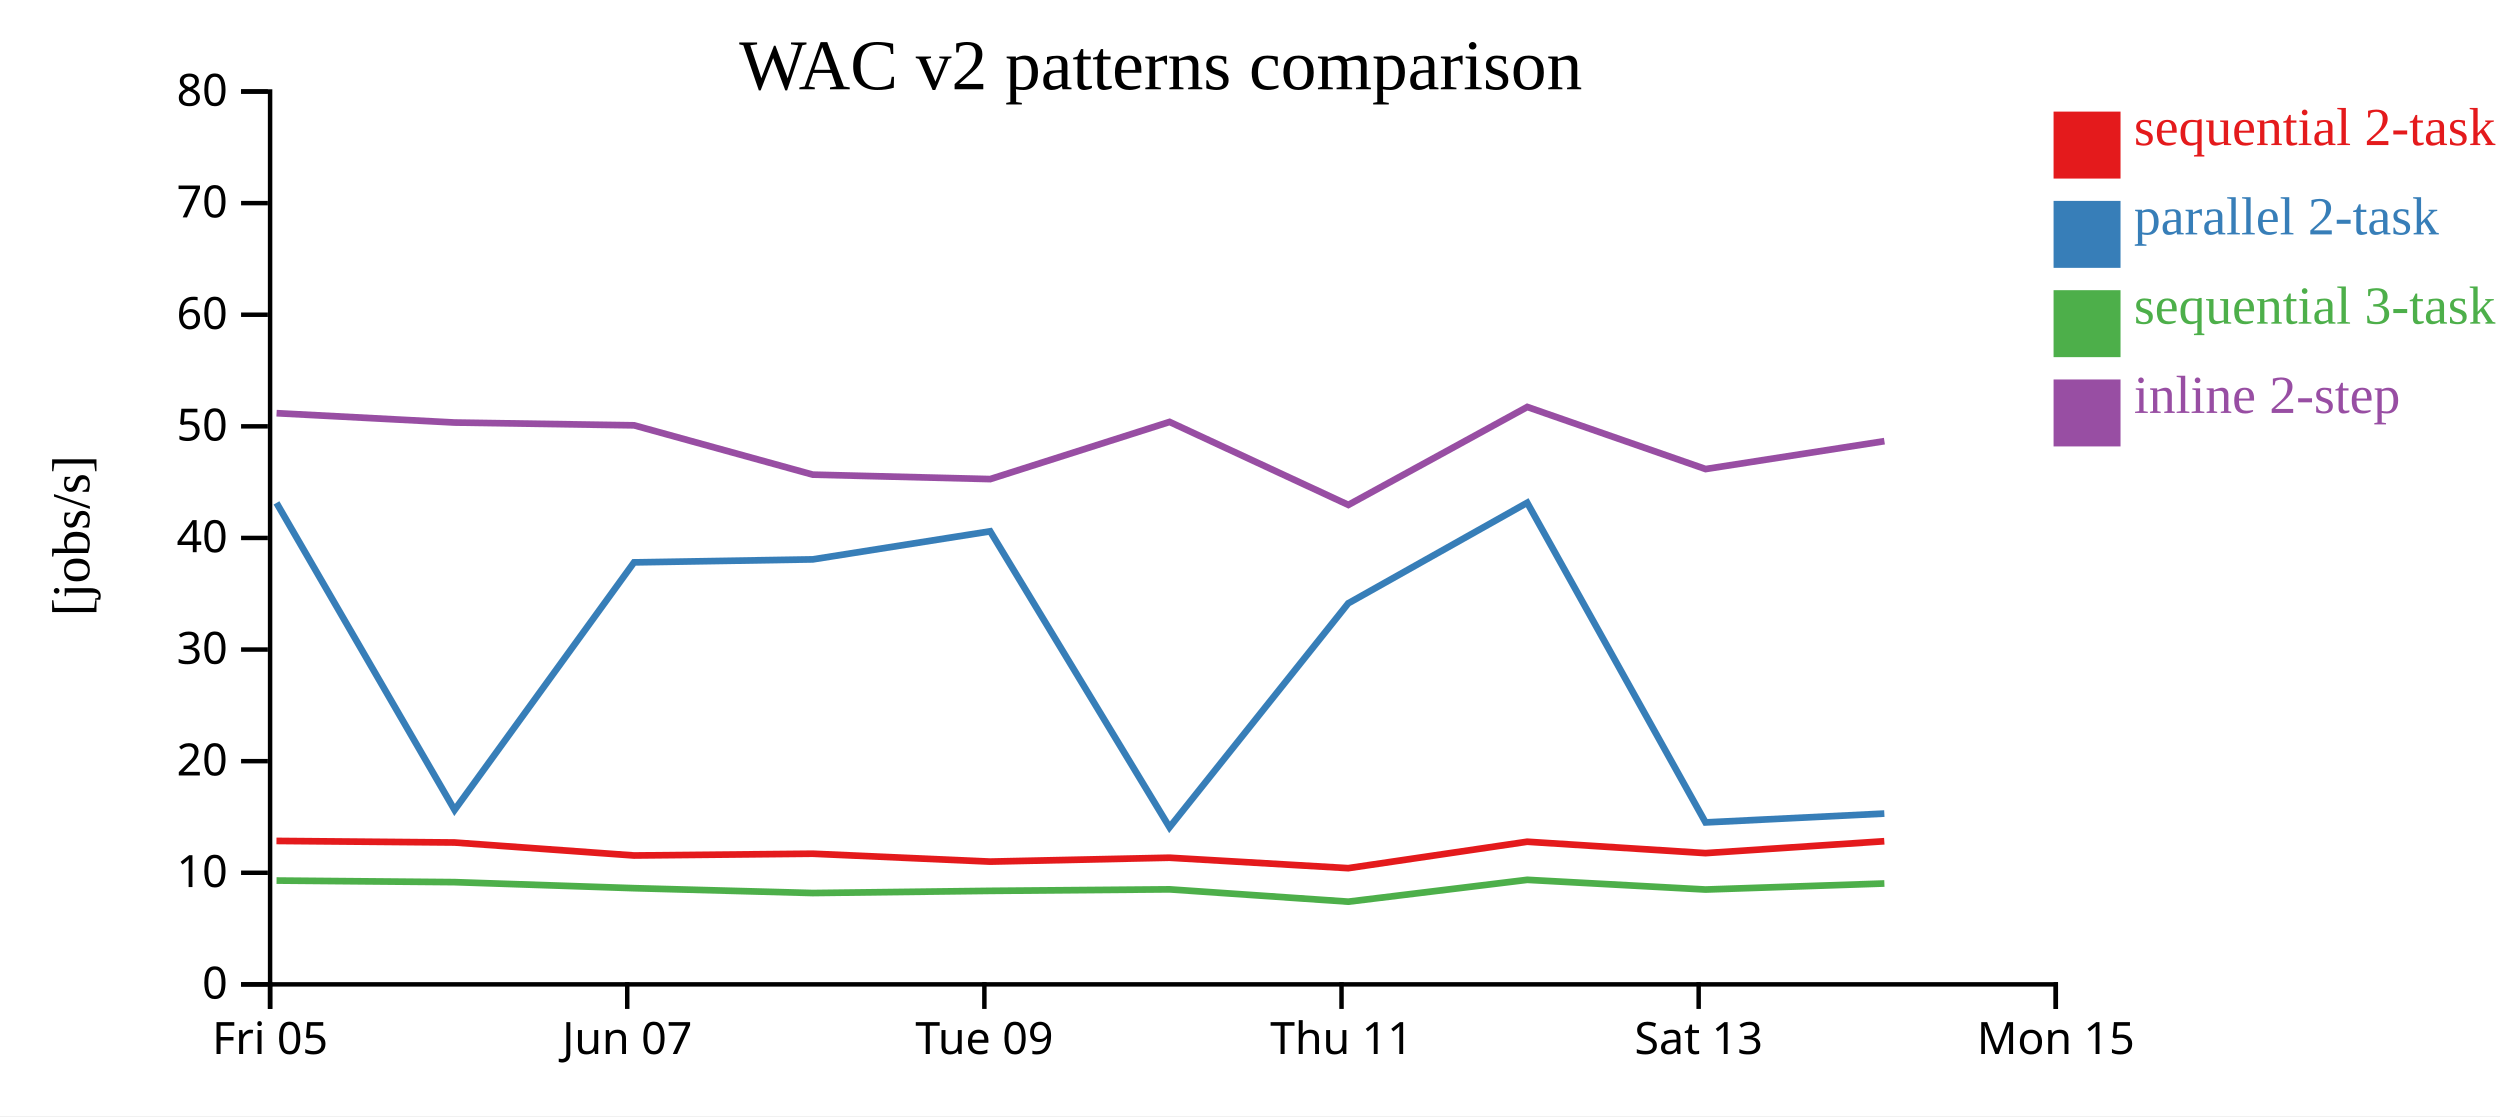
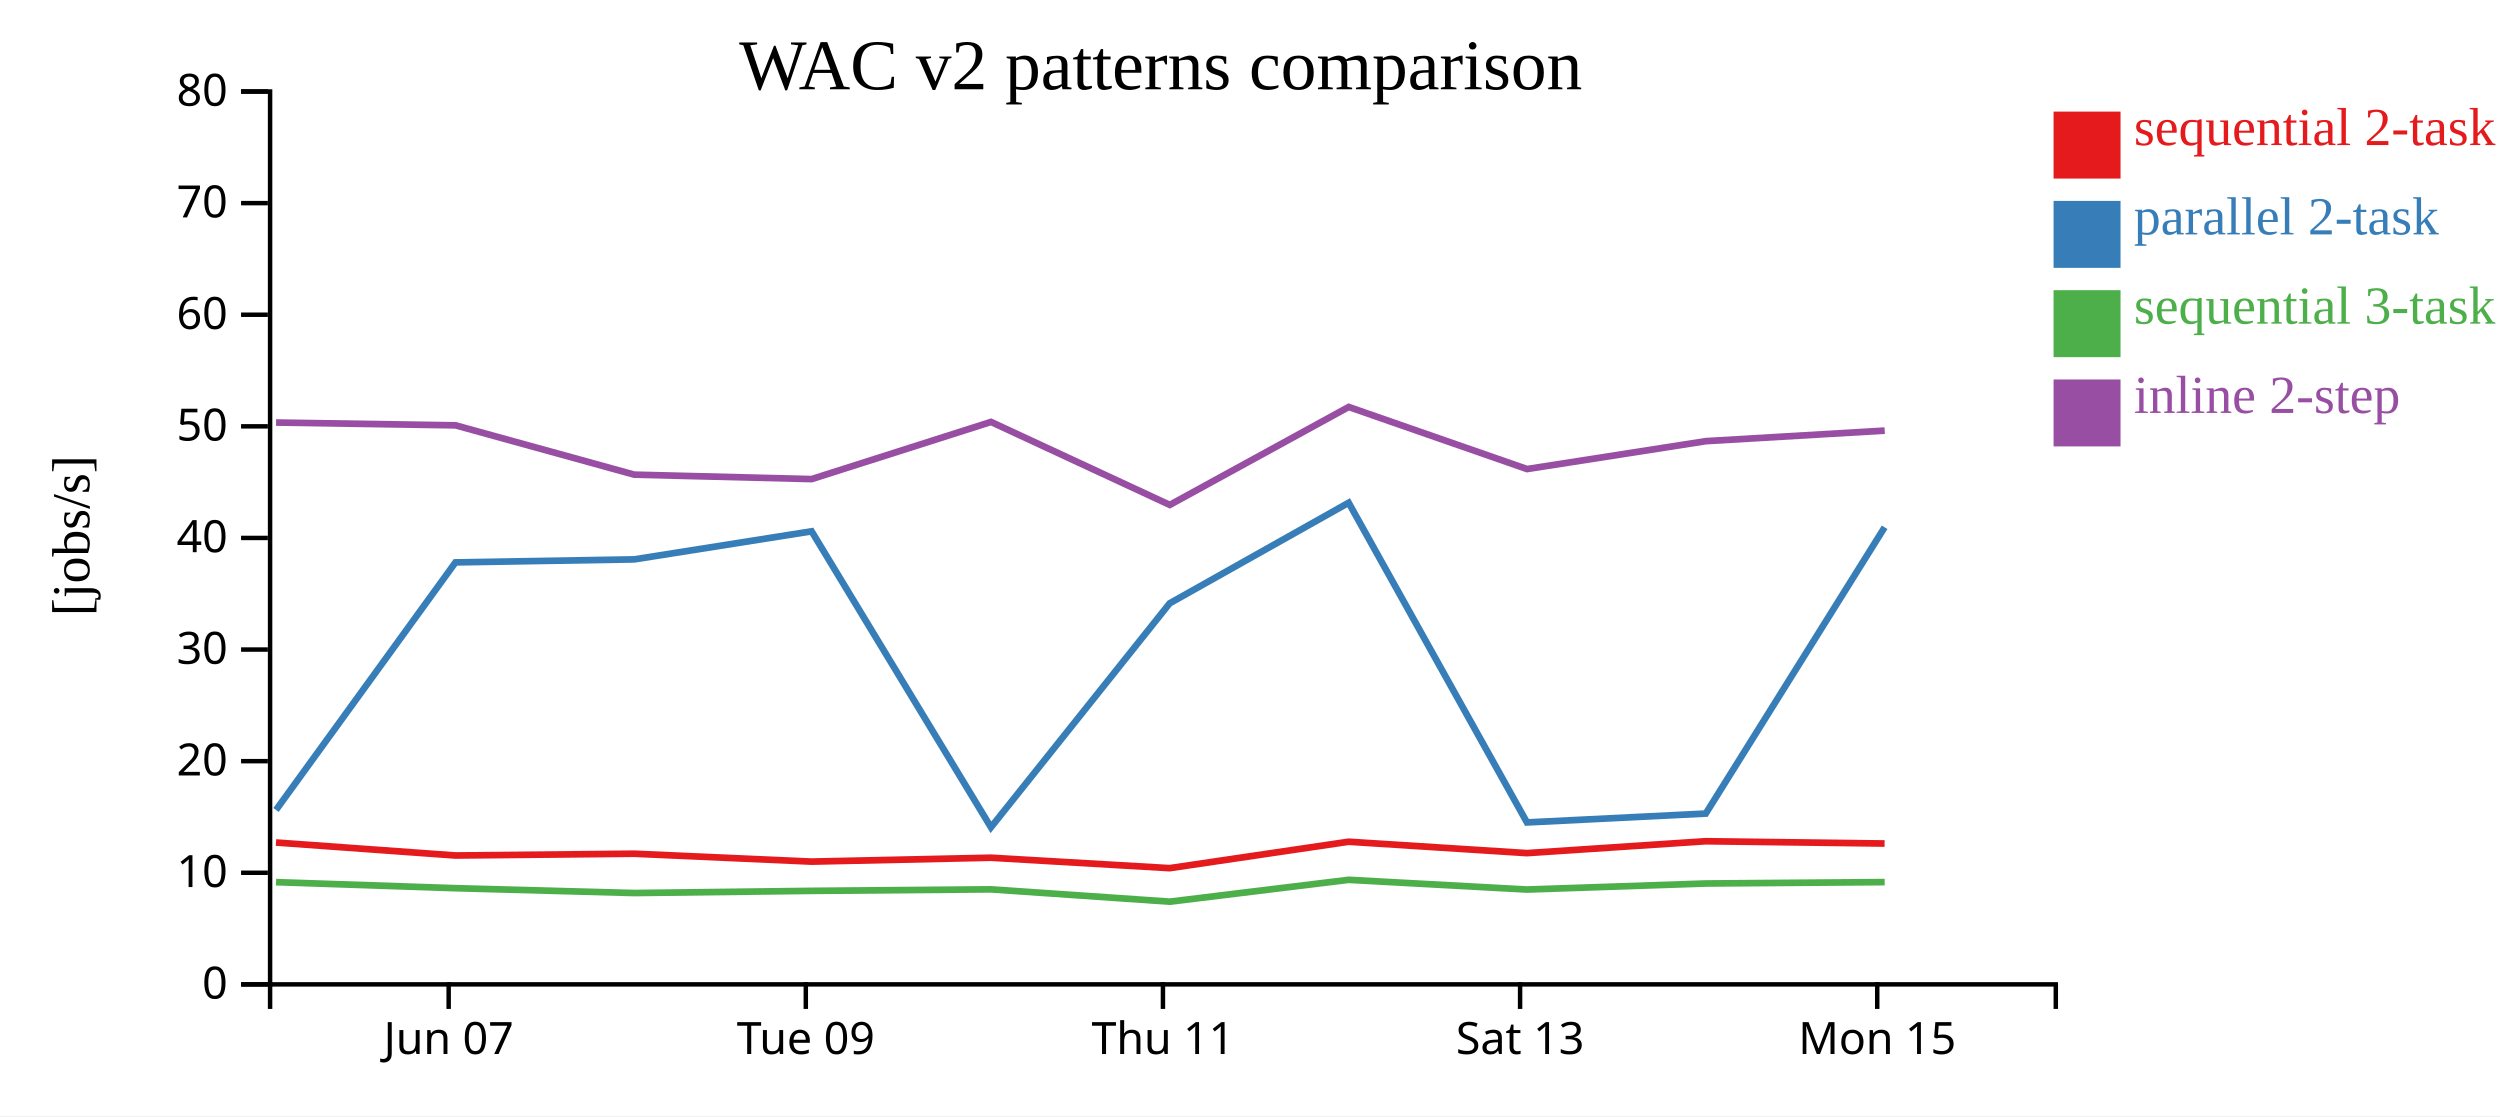
<svg xmlns="http://www.w3.org/2000/svg" width="560" height="250">
  <rect width="100%" height="100%" fill="white" />
  <g transform="translate(60,20)">
    <g transform="translate(0,200)" fill="none" font-size="10" font-family="sans-serif" text-anchor="middle">
      <path class="domain" stroke="currentColor" d="M0.5,6V0.5H400.5V6" />
-       <g class="tick" opacity="1" transform="translate(0.5,0)">
-         <line stroke="currentColor" y2="6" />
-         <text fill="currentColor" y="9" dy="0.71em">Fri 05</text>
-       </g>
-       <g class="tick" opacity="1" transform="translate(80.5,0)">
+       <g class="tick" opacity="1" transform="translate(40.5,0)">
        <line stroke="currentColor" y2="6" />
        <text fill="currentColor" y="9" dy="0.71em">Jun 07</text>
      </g>
-       <g class="tick" opacity="1" transform="translate(160.5,0)">
+       <g class="tick" opacity="1" transform="translate(120.5,0)">
        <line stroke="currentColor" y2="6" />
        <text fill="currentColor" y="9" dy="0.71em">Tue 09</text>
      </g>
-       <g class="tick" opacity="1" transform="translate(240.5,0)">
+       <g class="tick" opacity="1" transform="translate(200.5,0)">
        <line stroke="currentColor" y2="6" />
        <text fill="currentColor" y="9" dy="0.71em">Thu 11</text>
      </g>
-       <g class="tick" opacity="1" transform="translate(320.5,0)">
+       <g class="tick" opacity="1" transform="translate(280.5,0)">
        <line stroke="currentColor" y2="6" />
        <text fill="currentColor" y="9" dy="0.71em">Sat 13</text>
      </g>
-       <g class="tick" opacity="1" transform="translate(400.5,0)">
+       <g class="tick" opacity="1" transform="translate(360.5,0)">
        <line stroke="currentColor" y2="6" />
        <text fill="currentColor" y="9" dy="0.71em">Mon 15</text>
      </g>
    </g>
    <g fill="none" font-size="10" font-family="sans-serif" text-anchor="end">
      <path class="domain" stroke="currentColor" d="M-6,200.5H0.5V0.5H-6" />
      <g class="tick" opacity="1" transform="translate(0,200.5)">
        <line stroke="currentColor" x2="-6" />
        <text fill="currentColor" x="-9" dy="0.32em">0</text>
      </g>
      <g class="tick" opacity="1" transform="translate(0,175.5)">
        <line stroke="currentColor" x2="-6" />
        <text fill="currentColor" x="-9" dy="0.32em">10</text>
      </g>
      <g class="tick" opacity="1" transform="translate(0,150.5)">
        <line stroke="currentColor" x2="-6" />
        <text fill="currentColor" x="-9" dy="0.32em">20</text>
      </g>
      <g class="tick" opacity="1" transform="translate(0,125.5)">
        <line stroke="currentColor" x2="-6" />
        <text fill="currentColor" x="-9" dy="0.32em">30</text>
      </g>
      <g class="tick" opacity="1" transform="translate(0,100.5)">
        <line stroke="currentColor" x2="-6" />
        <text fill="currentColor" x="-9" dy="0.32em">40</text>
      </g>
      <g class="tick" opacity="1" transform="translate(0,75.5)">
        <line stroke="currentColor" x2="-6" />
        <text fill="currentColor" x="-9" dy="0.32em">50</text>
      </g>
      <g class="tick" opacity="1" transform="translate(0,50.5)">
        <line stroke="currentColor" x2="-6" />
        <text fill="currentColor" x="-9" dy="0.32em">60</text>
      </g>
      <g class="tick" opacity="1" transform="translate(0,25.5)">
        <line stroke="currentColor" x2="-6" />
        <text fill="currentColor" x="-9" dy="0.32em">70</text>
      </g>
      <g class="tick" opacity="1" transform="translate(0,0.5)">
        <line stroke="currentColor" x2="-6" />
        <text fill="currentColor" x="-9" dy="0.32em">80</text>
      </g>
    </g>
    <text text-anchor="middle" style="font-size: 12px" transform="rotate(-90)" y="-40" x="-100">[jobs/s]</text>
    <text text-anchor="middle" style="font-size: 16px" y="0" x="200">WAC v2 patterns comparison</text>
-     <path class="line" fill="none" stroke="#e41a1c" stroke-width="1.5" d="M1.927,168.369L41.818,168.722L82.015,171.631L122.038,171.233L161.788,173.001L201.964,172.129L241.999,174.469L282.089,168.547L322.031,171.1L362.082,168.436" />
-     <path class="line" fill="none" stroke="#377eb8" stroke-width="1.5" d="M1.935,92.649L41.826,161.432L82.024,105.973L122.047,105.303L161.796,99.014L201.973,165.316L242.009,115.139L282.096,92.612L322.039,164.224L362.09,162.24" />
-     <path class="line" fill="none" stroke="#4daf4a" stroke-width="1.5" d="M1.946,177.246L41.836,177.601L82.035,178.953L122.059,180.039L161.807,179.553L201.984,179.215L242.022,181.975L282.107,177.081L322.051,179.257L362.101,177.903" />
-     <path class="line" fill="none" stroke="#984ea3" stroke-width="1.5" d="M1.951,72.553L41.841,74.649L82.04,75.274L122.064,86.322L161.813,87.316L201.989,74.511L242.028,93.098L282.111,71.161L322.056,85.068L362.106,78.817" />
+     <path class="line" fill="none" stroke="#e41a1c" stroke-width="1.5" d="M1.818,168.722L42.015,171.631L82.038,171.233L121.788,173.001L161.964,172.129L201.999,174.469L242.089,168.547L282.031,171.1L322.082,168.436L362.149,168.949" />
+     <path class="line" fill="none" stroke="#377eb8" stroke-width="1.5" d="M1.826,161.432L42.024,105.973L82.047,105.303L121.796,99.014L161.973,165.316L202.009,115.139L242.096,92.612L282.039,164.224L322.09,162.24L362.157,98.109" />
+     <path class="line" fill="none" stroke="#4daf4a" stroke-width="1.5" d="M1.836,177.601L42.035,178.953L82.059,180.039L121.807,179.553L161.984,179.215L202.022,181.975L242.107,177.081L282.051,179.257L322.101,177.903L362.168,177.594" />
+     <path class="line" fill="none" stroke="#984ea3" stroke-width="1.5" d="M1.841,74.649L42.04,75.274L82.064,86.322L121.813,87.316L161.989,74.511L202.028,93.098L242.111,71.161L282.056,85.068L322.106,78.817L362.173,76.458" />
    <rect class="dot" x="400" y="5" width="15" height="15" style="fill: #e41a1c;" />
    <rect class="dot" x="400" y="25" width="15" height="15" style="fill: #377eb8;" />
    <rect class="dot" x="400" y="45" width="15" height="15" style="fill: #4daf4a;" />
    <rect class="dot" x="400" y="65" width="15" height="15" style="fill: #984ea3;" />
    <text class="label" x="418" y="12.5" style="fill: #e41a1c; alignment-baseline: middle;" text-anchor="left">sequential 2-task</text>
    <text class="label" x="418" y="32.5" style="fill: #377eb8; alignment-baseline: middle;" text-anchor="left">parallel 2-task</text>
    <text class="label" x="418" y="52.5" style="fill: #4daf4a; alignment-baseline: middle;" text-anchor="left">sequential 3-task</text>
    <text class="label" x="418" y="72.5" style="fill: #984ea3; alignment-baseline: middle;" text-anchor="left">inline 2-step</text>
  </g>
</svg>
